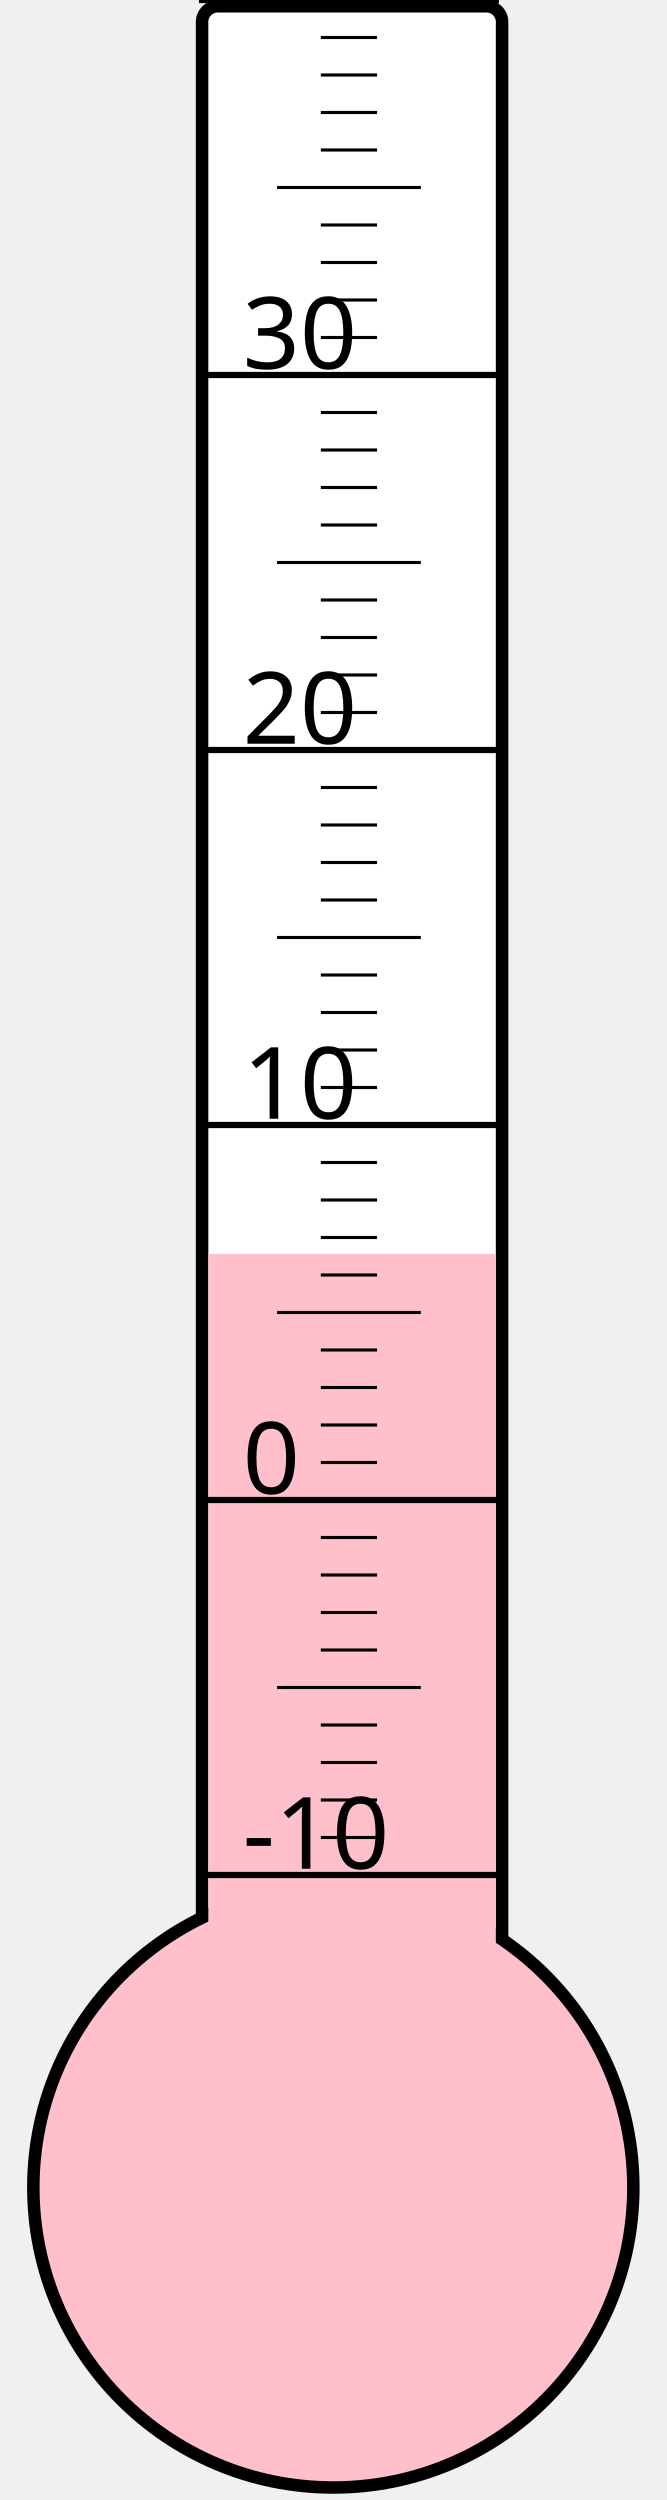
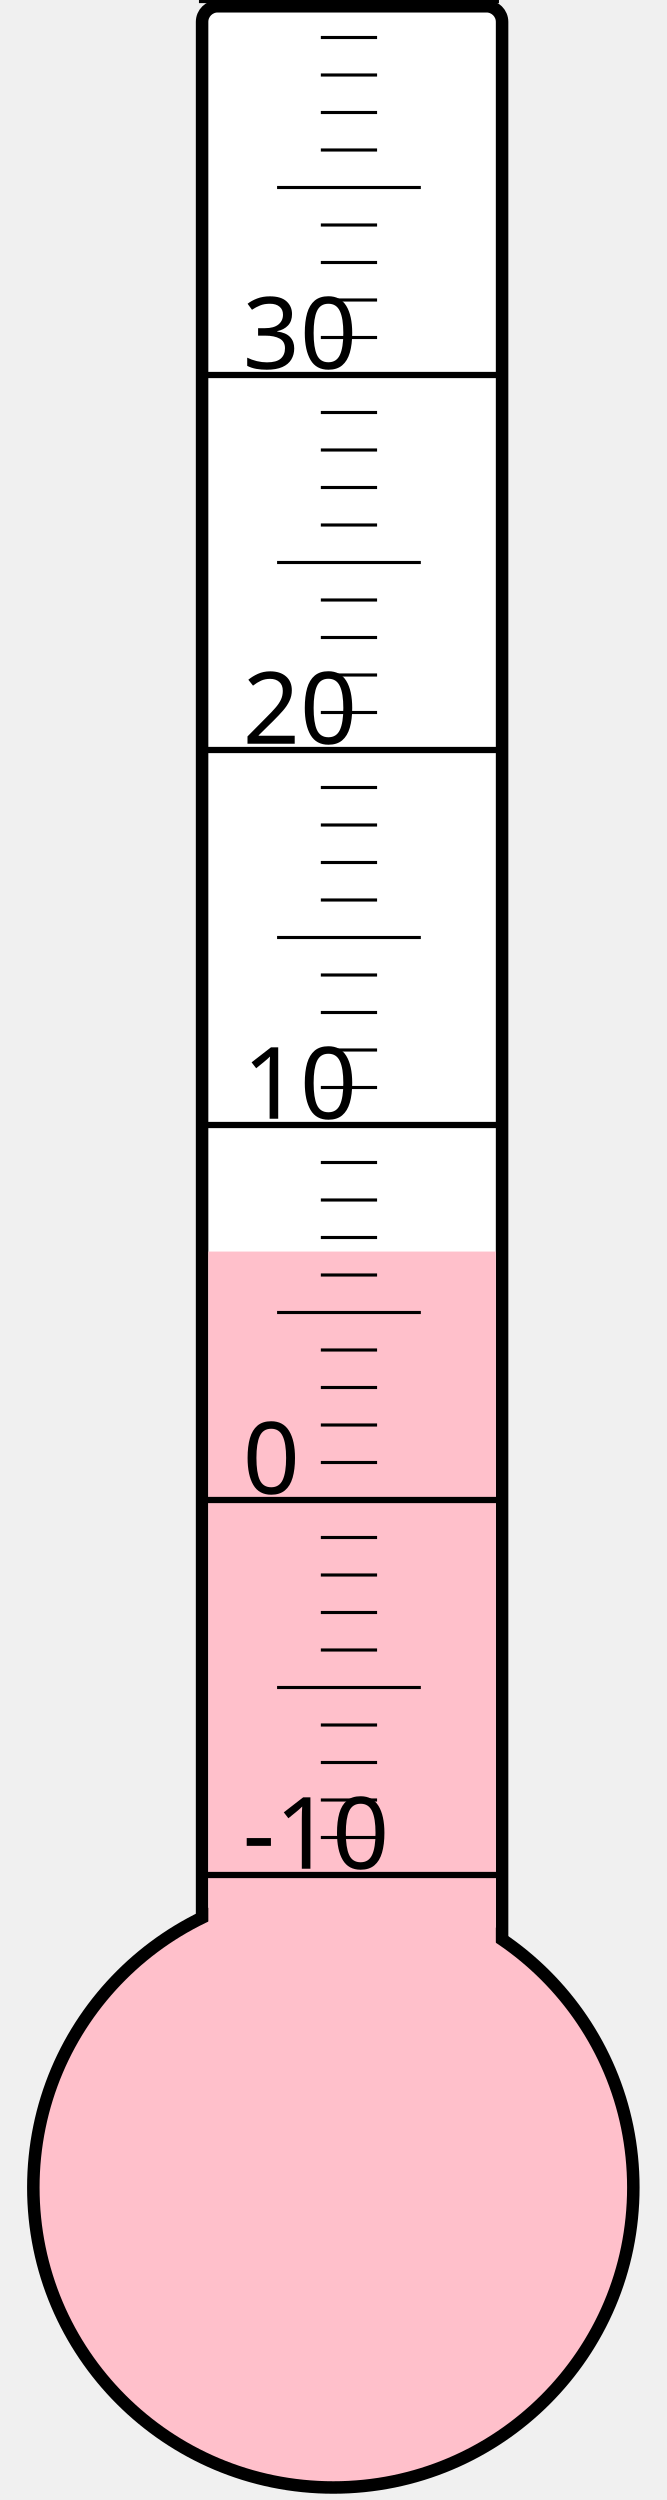
<svg xmlns="http://www.w3.org/2000/svg" width="40px" height="150px" viewBox="0 0 200 800">
  <rect width="200" height="800" x="0" y="0" style="fill: #ffffeb; fill-opacity: 0;" />
  <rect width="96" height="680" x="58" y="2" rx="5" ry="5" style="fill: white; fill-opacity: 1; stroke: black; stroke-width: 4;" />
  <circle cx="100" cy="700" r="96" style="fill: pink; stroke: black; stroke-width: 4;" />
-   <rect width="92" height="298.75" x="60" y="401.25" style="fill: pink; fill-opacity: 1; stroke-width: 0;" />
+   <rect width="92" height="299.5" x="60" y="400.5" style="fill: pink; fill-opacity: 1; stroke-width: 0;" />
  <text x="71" y="598" style="font-family: sans-serif; font-size: 24pt;">-10</text>
  <text x="71" y="478" style="font-family: sans-serif; font-size: 24pt;">0</text>
  <text x="71" y="358" style="font-family: sans-serif; font-size: 24pt;">10</text>
  <text x="71" y="238" style="font-family: sans-serif; font-size: 24pt;">20</text>
  <text x="71" y="118" style="font-family: sans-serif; font-size: 24pt;">30</text>
  <g style="stroke: black;">
    <line x1="57" y1="600" x2="153" y2="600" style="stroke-width: 2;" />
    <line x1="96" y1="588" x2="114" y2="588" style="stroke-width: 1;" />
    <line x1="96" y1="576" x2="114" y2="576" style="stroke-width: 1;" />
    <line x1="96" y1="564" x2="114" y2="564" style="stroke-width: 1;" />
    <line x1="96" y1="552" x2="114" y2="552" style="stroke-width: 1;" />
    <line x1="82" y1="540" x2="128" y2="540" style="stroke-width: 1;" />
    <line x1="96" y1="528" x2="114" y2="528" style="stroke-width: 1;" />
    <line x1="96" y1="516" x2="114" y2="516" style="stroke-width: 1;" />
    <line x1="96" y1="504" x2="114" y2="504" style="stroke-width: 1;" />
    <line x1="96" y1="492" x2="114" y2="492" style="stroke-width: 1;" />
    <line x1="57" y1="480" x2="153" y2="480" style="stroke-width: 2;" />
    <line x1="96" y1="468" x2="114" y2="468" style="stroke-width: 1;" />
    <line x1="96" y1="456" x2="114" y2="456" style="stroke-width: 1;" />
    <line x1="96" y1="444" x2="114" y2="444" style="stroke-width: 1;" />
    <line x1="96" y1="432" x2="114" y2="432" style="stroke-width: 1;" />
    <line x1="82" y1="420" x2="128" y2="420" style="stroke-width: 1;" />
    <line x1="96" y1="408" x2="114" y2="408" style="stroke-width: 1;" />
    <line x1="96" y1="396" x2="114" y2="396" style="stroke-width: 1;" />
    <line x1="96" y1="384" x2="114" y2="384" style="stroke-width: 1;" />
    <line x1="96" y1="372" x2="114" y2="372" style="stroke-width: 1;" />
    <line x1="57" y1="360" x2="153" y2="360" style="stroke-width: 2;" />
    <line x1="96" y1="348" x2="114" y2="348" style="stroke-width: 1;" />
    <line x1="96" y1="336" x2="114" y2="336" style="stroke-width: 1;" />
    <line x1="96" y1="324" x2="114" y2="324" style="stroke-width: 1;" />
    <line x1="96" y1="312" x2="114" y2="312" style="stroke-width: 1;" />
    <line x1="82" y1="300" x2="128" y2="300" style="stroke-width: 1;" />
    <line x1="96" y1="288" x2="114" y2="288" style="stroke-width: 1;" />
    <line x1="96" y1="276" x2="114" y2="276" style="stroke-width: 1;" />
    <line x1="96" y1="264" x2="114" y2="264" style="stroke-width: 1;" />
    <line x1="96" y1="252" x2="114" y2="252" style="stroke-width: 1;" />
    <line x1="57" y1="240" x2="153" y2="240" style="stroke-width: 2;" />
    <line x1="96" y1="228" x2="114" y2="228" style="stroke-width: 1;" />
    <line x1="96" y1="216" x2="114" y2="216" style="stroke-width: 1;" />
    <line x1="96" y1="204" x2="114" y2="204" style="stroke-width: 1;" />
    <line x1="96" y1="192" x2="114" y2="192" style="stroke-width: 1;" />
    <line x1="82" y1="180" x2="128" y2="180" style="stroke-width: 1;" />
    <line x1="96" y1="168" x2="114" y2="168" style="stroke-width: 1;" />
    <line x1="96" y1="156" x2="114" y2="156" style="stroke-width: 1;" />
    <line x1="96" y1="144" x2="114" y2="144" style="stroke-width: 1;" />
    <line x1="96" y1="132" x2="114" y2="132" style="stroke-width: 1;" />
    <line x1="57" y1="120" x2="153" y2="120" style="stroke-width: 2;" />
    <line x1="96" y1="108" x2="114" y2="108" style="stroke-width: 1;" />
    <line x1="96" y1="96" x2="114" y2="96" style="stroke-width: 1;" />
    <line x1="96" y1="84" x2="114" y2="84" style="stroke-width: 1;" />
    <line x1="96" y1="72" x2="114" y2="72" style="stroke-width: 1;" />
    <line x1="82" y1="60" x2="128" y2="60" style="stroke-width: 1;" />
    <line x1="96" y1="48" x2="114" y2="48" style="stroke-width: 1;" />
    <line x1="96" y1="36" x2="114" y2="36" style="stroke-width: 1;" />
    <line x1="96" y1="24" x2="114" y2="24" style="stroke-width: 1;" />
    <line x1="96" y1="12" x2="114" y2="12" style="stroke-width: 1;" />
    <line x1="57" y1="0" x2="153" y2="0" style="stroke-width: 2;" />
  </g>
</svg>
